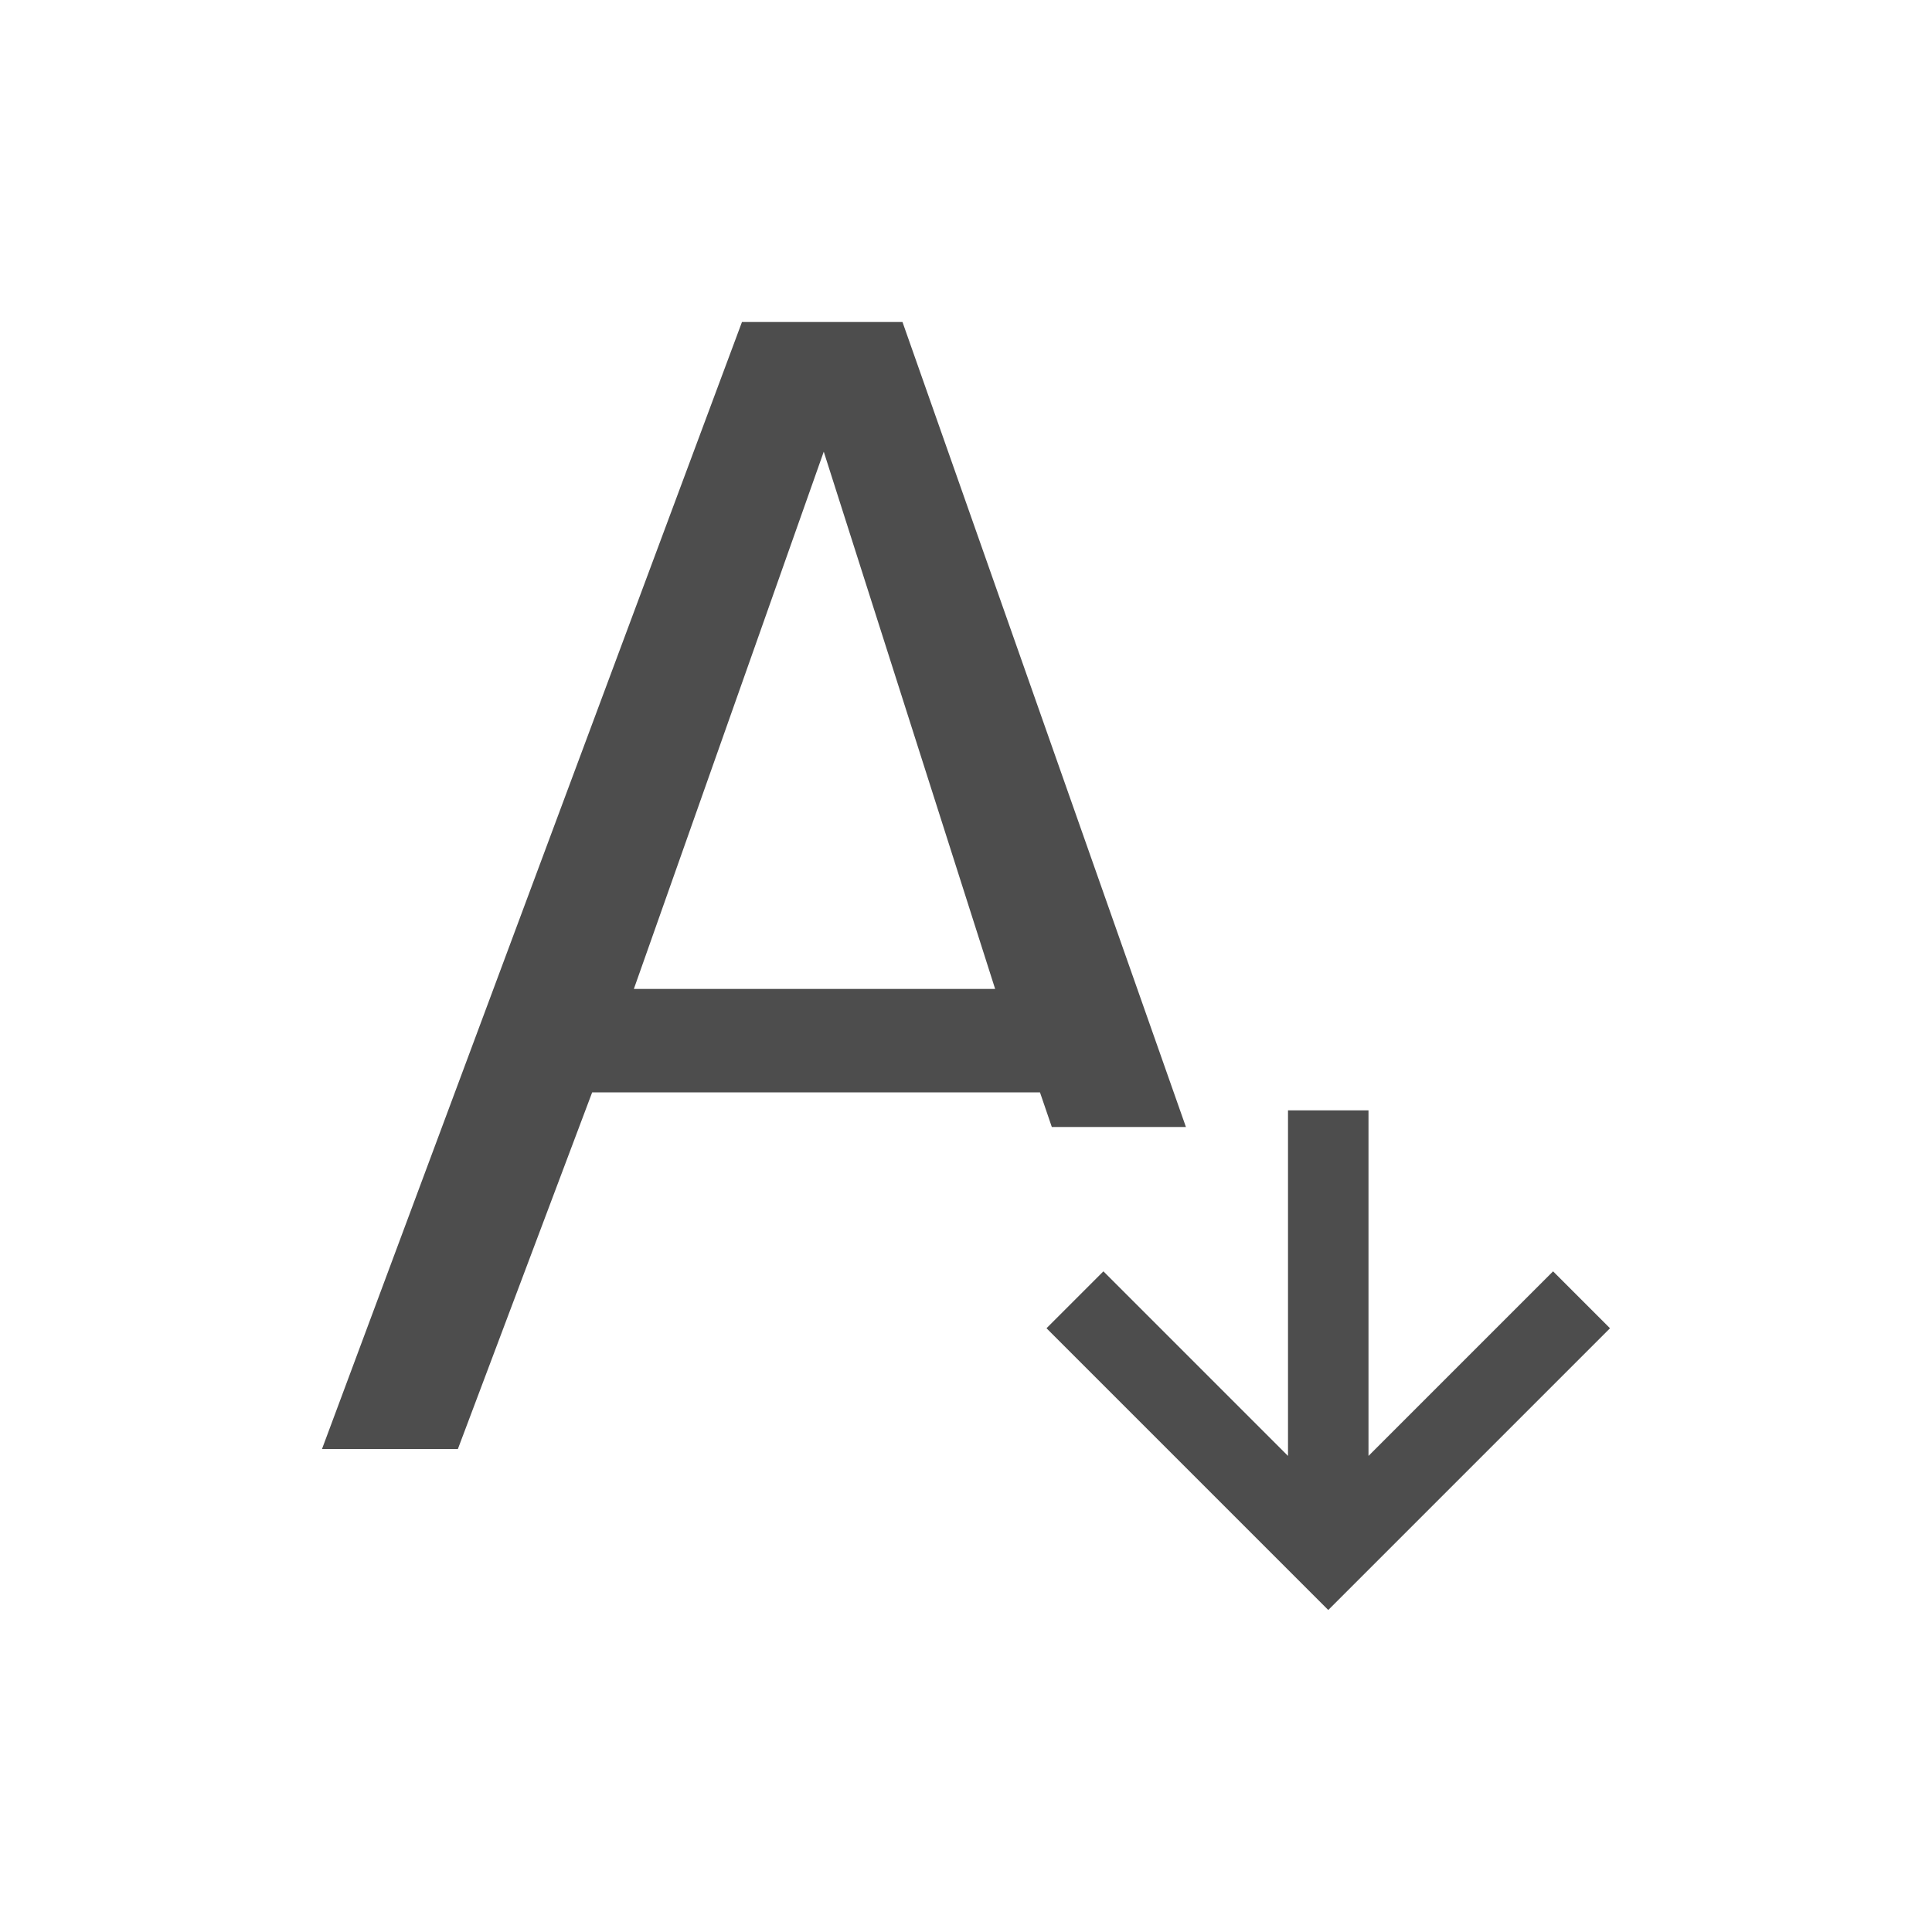
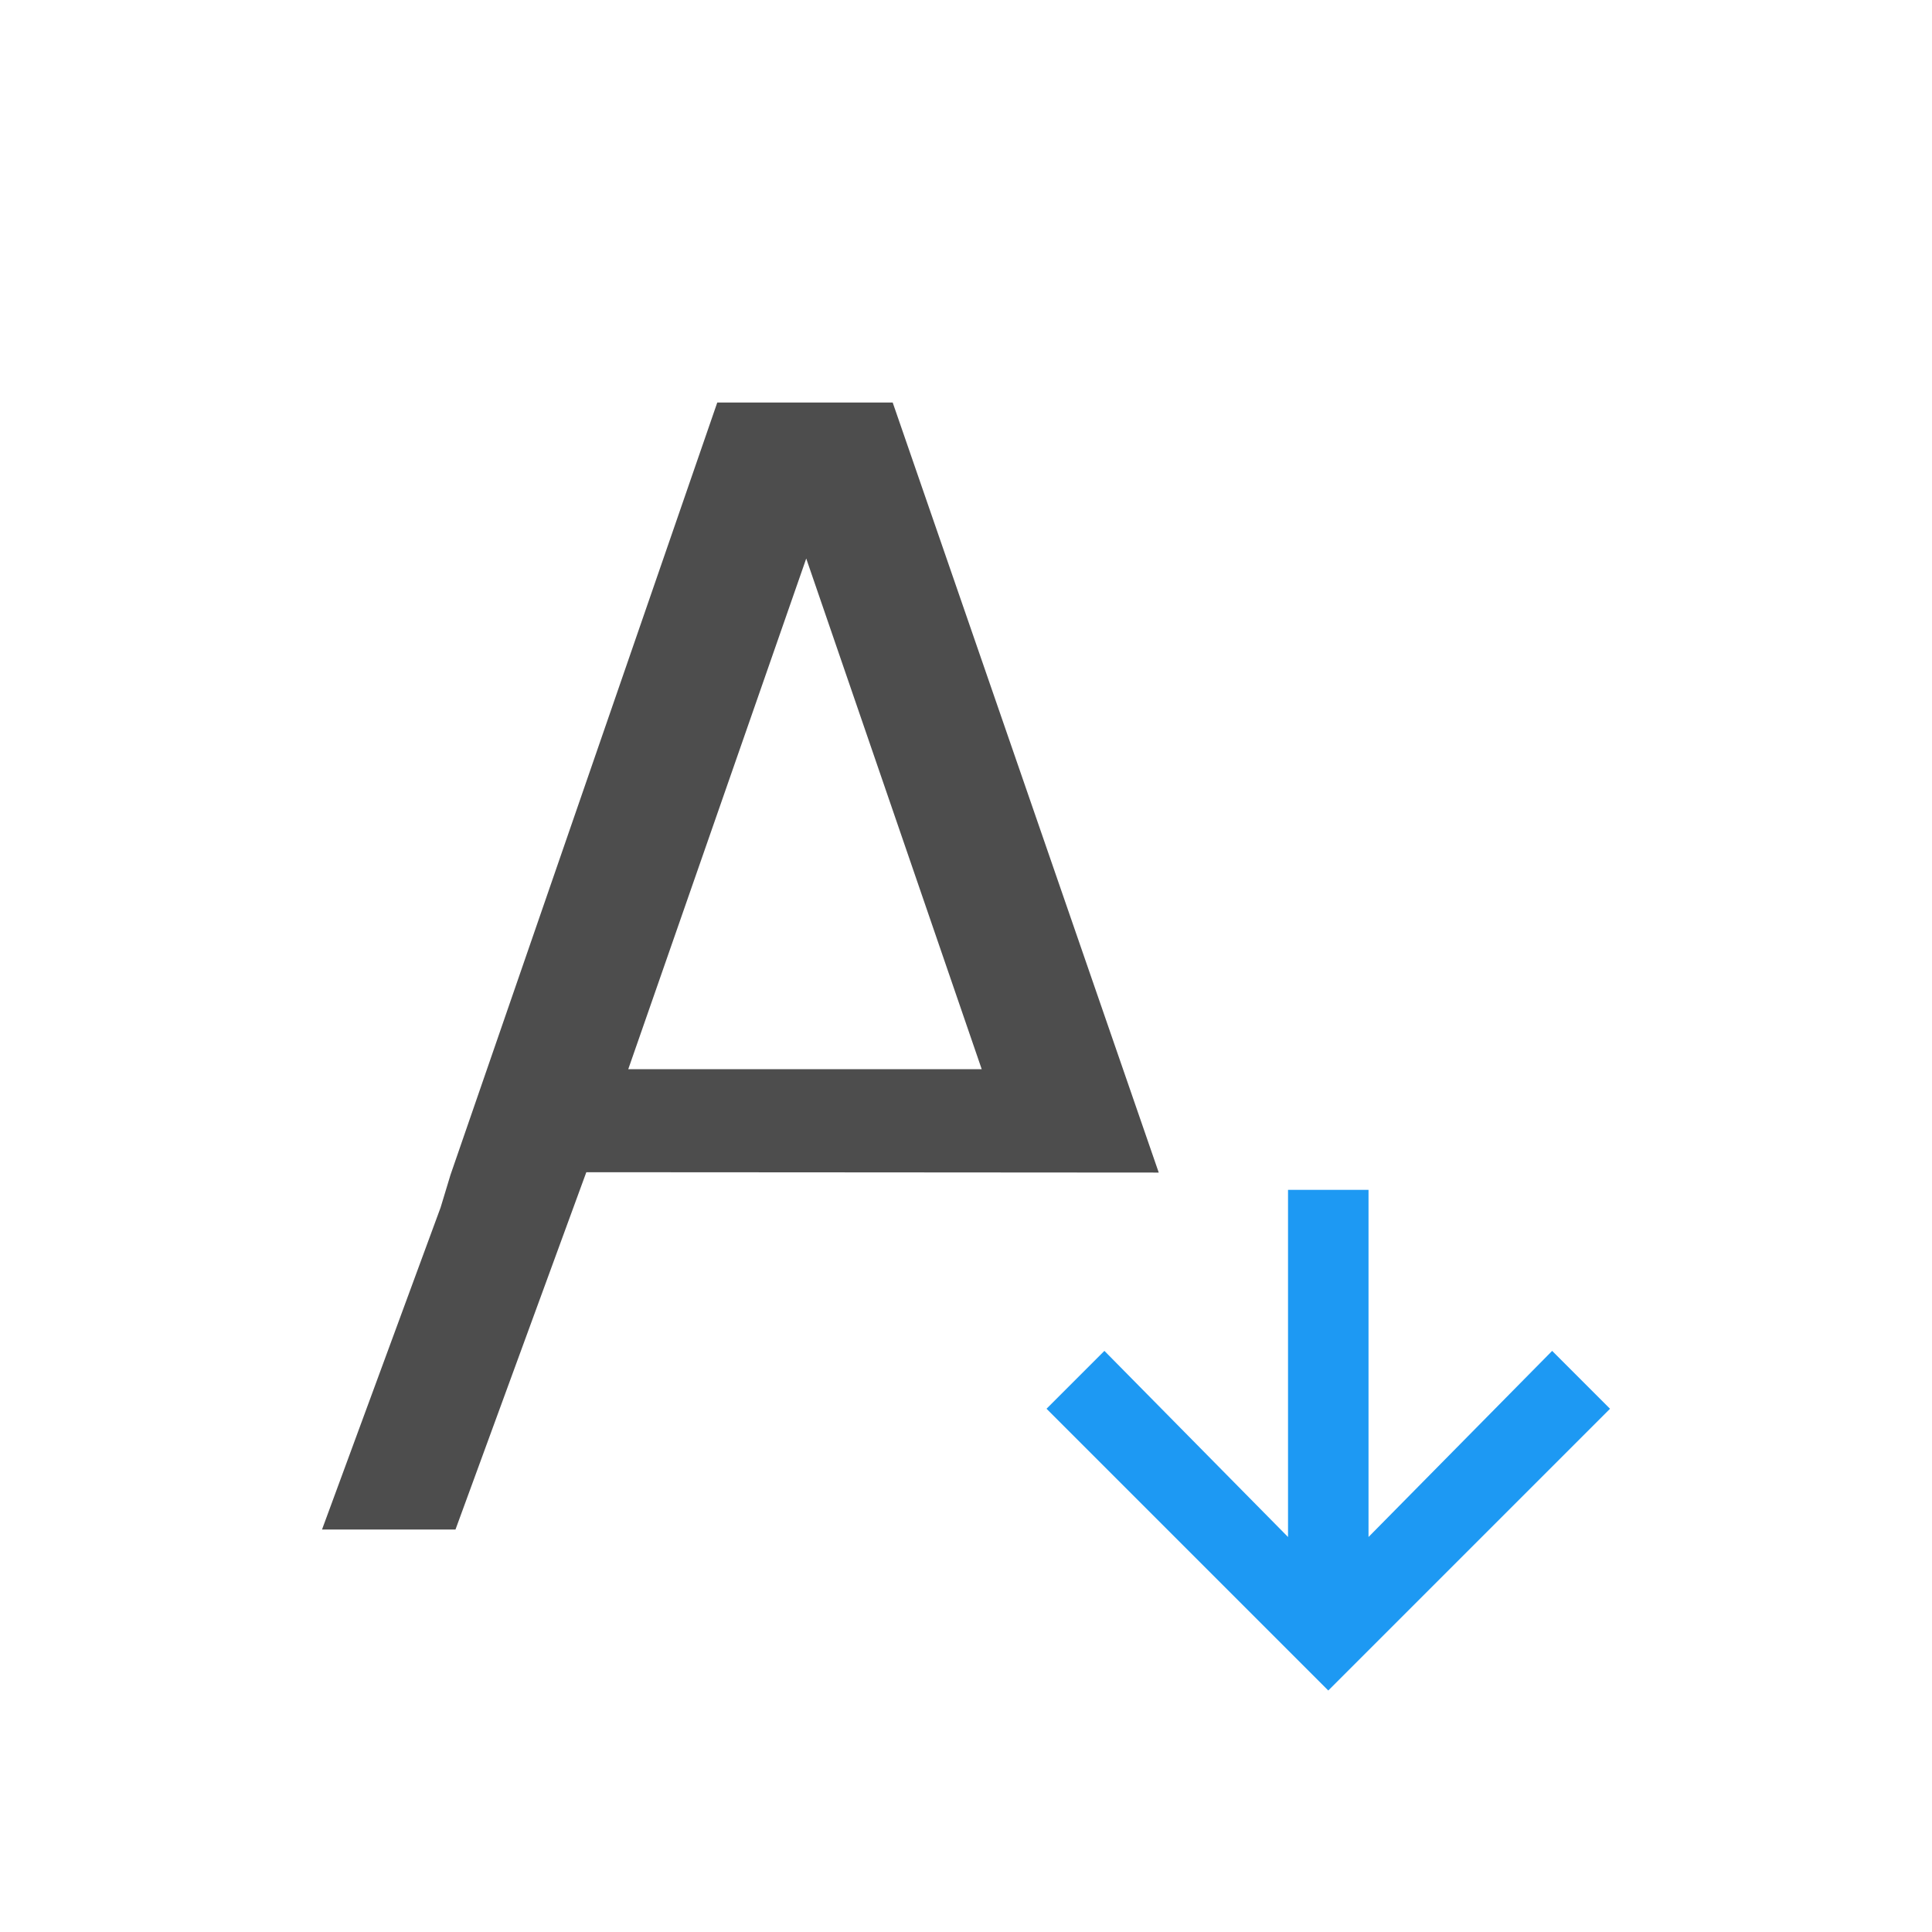
<svg xmlns="http://www.w3.org/2000/svg" width="24" height="24" id="svg3760" version="1.1">
  <defs id="defs3762" />
  <g id="layer1" transform="translate(-550.2857,-606.6479)">
-     <path style="font-style:normal;font-variant:normal;font-weight:normal;font-stretch:normal;font-size:medium;line-height:125%;font-family:Oxygen;-inkscape-font-specification:Oxygen;letter-spacing:0px;word-spacing:0px;fill:#4d4d4d;fill-opacity:1;stroke:none;stroke-width:1px;stroke-linecap:butt;stroke-linejoin:miter;stroke-opacity:1" d="M 9.217,4 4,18 l 1.688,0 1.668,-4.43 5.563,0 L 13.066,14 14.732,14 11.211,4 Z m 1.016,1.611 2.129,6.674 -4.488,0 z M 16.5,20 16.293,19.793 13,16.5 13.707,15.793 16,18.086 l 0,-4.293 1,0 0,4.293 2.293,-2.293 L 20,16.5 16.707,19.793 Z" transform="translate(550.2857,606.6479)" id="path4149" />
+     <g id="g4269" transform="translate(-2,0)">
+       <path id="path4149-3" d="m 568.286,621.429 0,4.312 -2.281,-2.312 -0.719,0.719 3.281,3.281 0.219,0.219 0.219,-0.219 3.281,-3.281 -0.719,-0.719 -2.281,2.312 0,-4.312 -1,0 z" style="color:#000000;font-style:normal;font-variant:normal;font-weight:normal;font-stretch:normal;font-size:medium;line-height:125%;font-family:Oxygen;-inkscape-font-specification:Oxygen;letter-spacing:0px;word-spacing:0px;display:inline;overflow:visible;visibility:visible;fill:#1d99f3;fill-opacity:1;fill-rule:nonzero;stroke:none;marker:none;enable-background:accumulate" />
+       <path style="color:#000000;font-style:normal;font-variant:normal;font-weight:normal;font-stretch:normal;font-size:medium;line-height:125%;font-family:Oxygen;-inkscape-font-specification:Oxygen;letter-spacing:0px;word-spacing:0px;display:inline;overflow:visible;visibility:visible;fill:#4d4d4d;fill-opacity:1;fill-rule:nonzero;stroke:none;marker:none;enable-background:accumulate" d="m 561.196,611.648 -3.314,9.594 -0.123,0.406 -1.473,4 1.658,0 1.625,-4.438 c -0.004,-10e-4 7.111,0.004 7.111,0.004 l -3.305,-9.566 -0.215,0 -1.75,0 z m 1.105,1.938 2.18,6.344 -4.391,0 z" id="path4149-2-4-2" />
+     </g>
  </g>
</svg>
